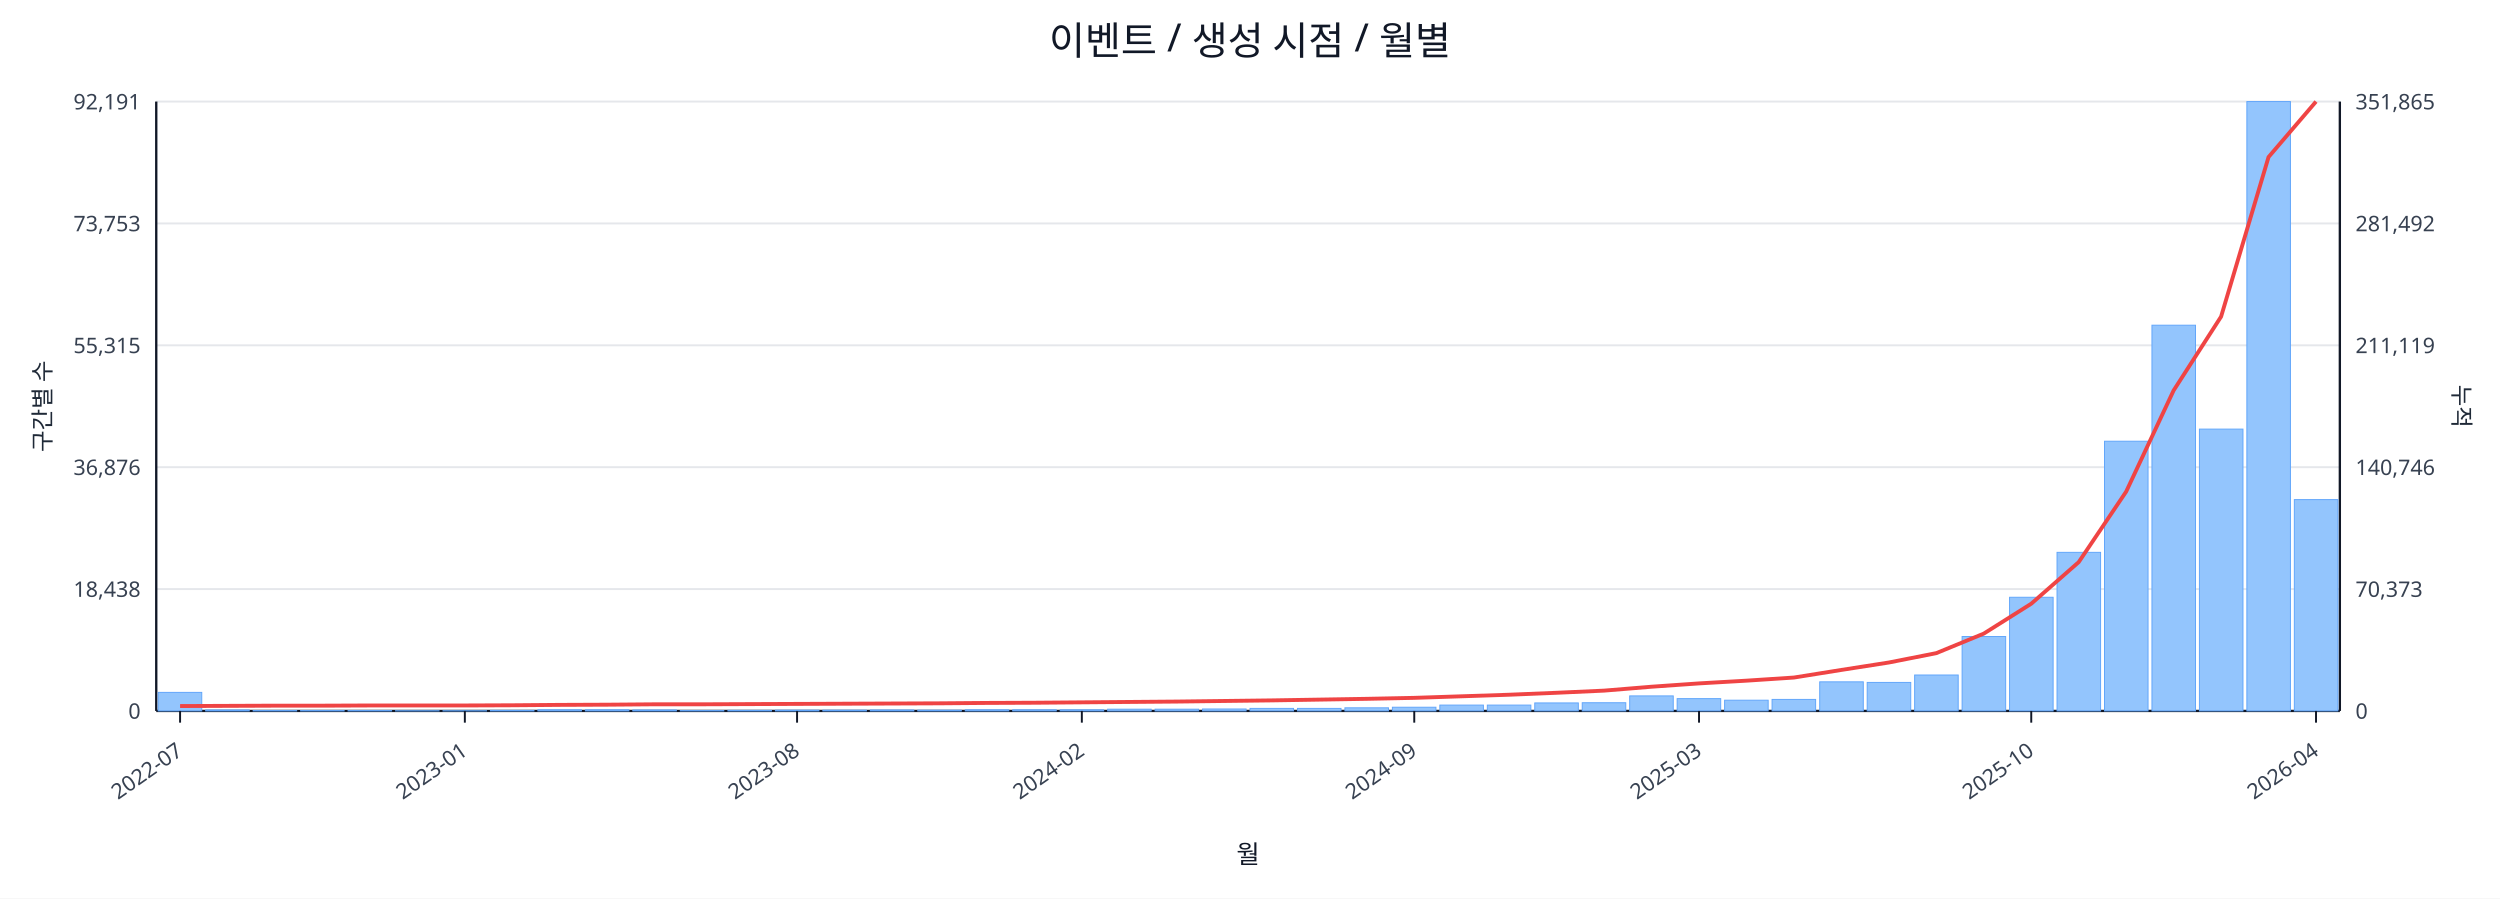
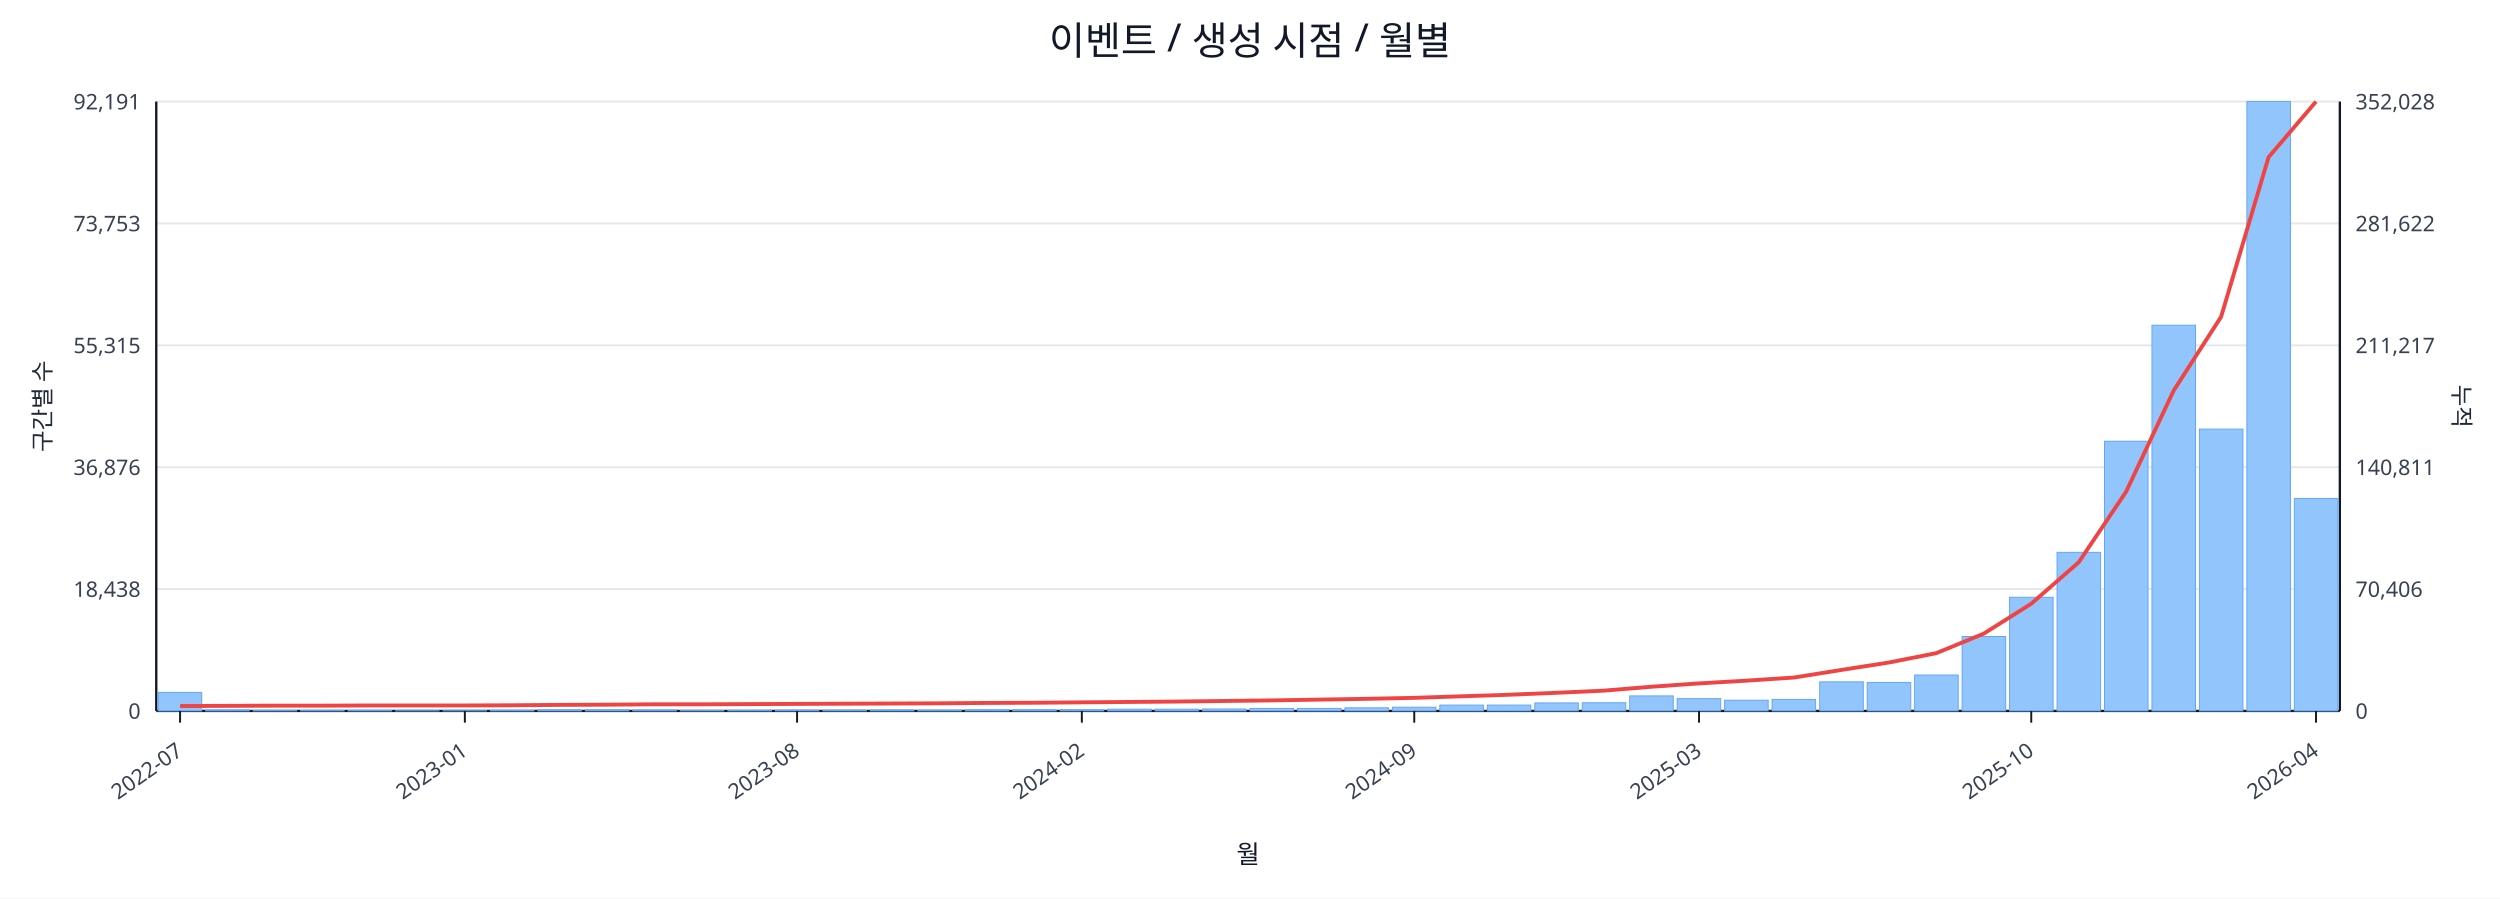
<svg xmlns="http://www.w3.org/2000/svg" width="1280" height="460" viewBox="0 0 1280 460">
  <rect x="0" y="0" width="100%" height="100%" fill="#ffffff" />
  <text x="640.0" y="28" font-size="20" text-anchor="middle" font-family="sans-serif" fill="#111827">이벤트 / 생성 시점 / 월별</text>
  <line x1="80.0" y1="52.0" x2="1198.0" y2="52.0" stroke="#e5e7eb" stroke-width="1" />
  <text x="72.0" y="56.0" font-size="11" text-anchor="end" font-family="sans-serif" fill="#374151">92,191</text>
-   <text x="1206.0" y="56.0" font-size="11" text-anchor="start" font-family="sans-serif" fill="#374151">351,865</text>
+   <text x="1206.0" y="56.0" font-size="11" text-anchor="start" font-family="sans-serif" fill="#374151">352,028</text>
  <line x1="80.0" y1="114.4" x2="1198.0" y2="114.4" stroke="#e5e7eb" stroke-width="1" />
  <text x="72.0" y="118.4" font-size="11" text-anchor="end" font-family="sans-serif" fill="#374151">73,753</text>
-   <text x="1206.0" y="118.4" font-size="11" text-anchor="start" font-family="sans-serif" fill="#374151">281,492</text>
+   <text x="1206.0" y="118.4" font-size="11" text-anchor="start" font-family="sans-serif" fill="#374151">281,622</text>
  <line x1="80.0" y1="176.8" x2="1198.0" y2="176.8" stroke="#e5e7eb" stroke-width="1" />
  <text x="72.0" y="180.8" font-size="11" text-anchor="end" font-family="sans-serif" fill="#374151">55,315</text>
-   <text x="1206.0" y="180.8" font-size="11" text-anchor="start" font-family="sans-serif" fill="#374151">211,119</text>
+   <text x="1206.0" y="180.8" font-size="11" text-anchor="start" font-family="sans-serif" fill="#374151">211,217</text>
  <line x1="80.0" y1="239.2" x2="1198.0" y2="239.2" stroke="#e5e7eb" stroke-width="1" />
  <text x="72.0" y="243.2" font-size="11" text-anchor="end" font-family="sans-serif" fill="#374151">36,876</text>
-   <text x="1206.0" y="243.2" font-size="11" text-anchor="start" font-family="sans-serif" fill="#374151">140,746</text>
+   <text x="1206.0" y="243.2" font-size="11" text-anchor="start" font-family="sans-serif" fill="#374151">140,811</text>
  <line x1="80.0" y1="301.6" x2="1198.0" y2="301.6" stroke="#e5e7eb" stroke-width="1" />
  <text x="72.0" y="305.6" font-size="11" text-anchor="end" font-family="sans-serif" fill="#374151">18,438</text>
-   <text x="1206.0" y="305.6" font-size="11" text-anchor="start" font-family="sans-serif" fill="#374151">70,373</text>
+   <text x="1206.0" y="305.6" font-size="11" text-anchor="start" font-family="sans-serif" fill="#374151">70,406</text>
  <line x1="80.0" y1="364.0" x2="1198.0" y2="364.0" stroke="#e5e7eb" stroke-width="1" />
  <text x="72.0" y="368.0" font-size="11" text-anchor="end" font-family="sans-serif" fill="#374151">0</text>
  <text x="1206.0" y="368.0" font-size="11" text-anchor="start" font-family="sans-serif" fill="#374151">0</text>
  <line x1="80.0" y1="364.0" x2="1198.0" y2="364.0" stroke="#111827" stroke-width="1.2" />
  <line x1="80.0" y1="52.0" x2="80.0" y2="364.0" stroke="#111827" stroke-width="1.2" />
  <line x1="1198.0" y1="52.0" x2="1198.0" y2="364.0" stroke="#111827" stroke-width="1.2" />
  <rect x="81.0" y="354.5" width="22.3" height="9.5" fill="#93c5fd" stroke="#60a5fa" stroke-width="0.5" />
  <rect x="105.3" y="363.5" width="22.3" height="0.5" fill="#93c5fd" stroke="#60a5fa" stroke-width="0.5" />
  <rect x="129.6" y="363.8" width="22.3" height="0.2" fill="#93c5fd" stroke="#60a5fa" stroke-width="0.5" />
  <rect x="153.9" y="363.8" width="22.3" height="0.2" fill="#93c5fd" stroke="#60a5fa" stroke-width="0.5" />
  <rect x="178.2" y="363.8" width="22.3" height="0.2" fill="#93c5fd" stroke="#60a5fa" stroke-width="0.5" />
  <rect x="202.5" y="363.9" width="22.3" height="0.1" fill="#93c5fd" stroke="#60a5fa" stroke-width="0.5" />
  <rect x="226.8" y="363.9" width="22.3" height="0.1" fill="#93c5fd" stroke="#60a5fa" stroke-width="0.5" />
  <rect x="251.1" y="363.7" width="22.3" height="0.3" fill="#93c5fd" stroke="#60a5fa" stroke-width="0.5" />
  <rect x="275.4" y="363.4" width="22.3" height="0.6" fill="#93c5fd" stroke="#60a5fa" stroke-width="0.5" />
  <rect x="299.7" y="363.4" width="22.3" height="0.6" fill="#93c5fd" stroke="#60a5fa" stroke-width="0.5" />
  <rect x="324.0" y="363.5" width="22.3" height="0.5" fill="#93c5fd" stroke="#60a5fa" stroke-width="0.5" />
  <rect x="348.3" y="363.8" width="22.3" height="0.2" fill="#93c5fd" stroke="#60a5fa" stroke-width="0.5" />
  <rect x="372.7" y="363.7" width="22.3" height="0.3" fill="#93c5fd" stroke="#60a5fa" stroke-width="0.5" />
  <rect x="397.0" y="363.6" width="22.3" height="0.4" fill="#93c5fd" stroke="#60a5fa" stroke-width="0.5" />
  <rect x="421.3" y="363.6" width="22.3" height="0.4" fill="#93c5fd" stroke="#60a5fa" stroke-width="0.5" />
  <rect x="445.6" y="363.5" width="22.3" height="0.5" fill="#93c5fd" stroke="#60a5fa" stroke-width="0.5" />
  <rect x="469.9" y="363.6" width="22.3" height="0.4" fill="#93c5fd" stroke="#60a5fa" stroke-width="0.5" />
  <rect x="494.2" y="363.4" width="22.3" height="0.6" fill="#93c5fd" stroke="#60a5fa" stroke-width="0.5" />
  <rect x="518.5" y="363.4" width="22.3" height="0.6" fill="#93c5fd" stroke="#60a5fa" stroke-width="0.5" />
  <rect x="542.8" y="363.4" width="22.3" height="0.6" fill="#93c5fd" stroke="#60a5fa" stroke-width="0.5" />
  <rect x="567.1" y="363.1" width="22.3" height="0.9" fill="#93c5fd" stroke="#60a5fa" stroke-width="0.5" />
  <rect x="591.4" y="363.1" width="22.3" height="0.9" fill="#93c5fd" stroke="#60a5fa" stroke-width="0.5" />
  <rect x="615.7" y="363.0" width="22.3" height="1.0" fill="#93c5fd" stroke="#60a5fa" stroke-width="0.5" />
  <rect x="640.0" y="362.7" width="22.3" height="1.3" fill="#93c5fd" stroke="#60a5fa" stroke-width="0.5" />
  <rect x="664.3" y="362.7" width="22.3" height="1.3" fill="#93c5fd" stroke="#60a5fa" stroke-width="0.5" />
  <rect x="688.6" y="362.4" width="22.3" height="1.6" fill="#93c5fd" stroke="#60a5fa" stroke-width="0.5" />
  <rect x="712.9" y="362.1" width="22.3" height="1.9" fill="#93c5fd" stroke="#60a5fa" stroke-width="0.5" />
  <rect x="737.2" y="361.0" width="22.3" height="3.0" fill="#93c5fd" stroke="#60a5fa" stroke-width="0.5" />
  <rect x="761.5" y="361.0" width="22.3" height="3.0" fill="#93c5fd" stroke="#60a5fa" stroke-width="0.5" />
  <rect x="785.8" y="359.9" width="22.3" height="4.1" fill="#93c5fd" stroke="#60a5fa" stroke-width="0.5" />
  <rect x="810.1" y="359.8" width="22.3" height="4.2" fill="#93c5fd" stroke="#60a5fa" stroke-width="0.5" />
  <rect x="834.4" y="356.3" width="22.3" height="7.7" fill="#93c5fd" stroke="#60a5fa" stroke-width="0.5" />
  <rect x="858.7" y="357.7" width="22.3" height="6.3" fill="#93c5fd" stroke="#60a5fa" stroke-width="0.5" />
  <rect x="883.0" y="358.5" width="22.3" height="5.5" fill="#93c5fd" stroke="#60a5fa" stroke-width="0.5" />
  <rect x="907.3" y="358.1" width="22.3" height="5.9" fill="#93c5fd" stroke="#60a5fa" stroke-width="0.5" />
  <rect x="931.7" y="349.1" width="22.3" height="14.9" fill="#93c5fd" stroke="#60a5fa" stroke-width="0.5" />
  <rect x="956.0" y="349.4" width="22.3" height="14.6" fill="#93c5fd" stroke="#60a5fa" stroke-width="0.5" />
  <rect x="980.3" y="345.6" width="22.3" height="18.4" fill="#93c5fd" stroke="#60a5fa" stroke-width="0.5" />
  <rect x="1004.6" y="325.9" width="22.3" height="38.1" fill="#93c5fd" stroke="#60a5fa" stroke-width="0.5" />
  <rect x="1028.9" y="305.8" width="22.3" height="58.2" fill="#93c5fd" stroke="#60a5fa" stroke-width="0.5" />
  <rect x="1053.2" y="282.8" width="22.3" height="81.2" fill="#93c5fd" stroke="#60a5fa" stroke-width="0.5" />
  <rect x="1077.5" y="225.9" width="22.3" height="138.1" fill="#93c5fd" stroke="#60a5fa" stroke-width="0.5" />
  <rect x="1101.8" y="166.5" width="22.3" height="197.5" fill="#93c5fd" stroke="#60a5fa" stroke-width="0.5" />
  <rect x="1126.1" y="219.7" width="22.3" height="144.3" fill="#93c5fd" stroke="#60a5fa" stroke-width="0.5" />
  <rect x="1150.4" y="52.0" width="22.3" height="312.0" fill="#93c5fd" stroke="#60a5fa" stroke-width="0.5" />
-   <rect x="1174.7" y="255.8" width="22.3" height="108.2" fill="#93c5fd" stroke="#60a5fa" stroke-width="0.5" />
-   <polyline fill="none" stroke="#ef4444" stroke-width="2" points="92.2,361.5 116.5,361.4 140.8,361.3 165.1,361.3 189.4,361.2 213.7,361.2 238.0,361.2 262.3,361.1 286.6,360.9 310.9,360.8 335.2,360.6 359.5,360.6 383.8,360.5 408.1,360.4 432.4,360.3 456.7,360.2 481.0,360.1 505.3,359.9 529.6,359.8 553.9,359.6 578.2,359.4 602.5,359.2 626.8,358.9 651.2,358.6 675.5,358.2 699.8,357.8 724.1,357.3 748.4,356.5 772.7,355.7 797.0,354.7 821.3,353.6 845.6,351.6 869.9,349.9 894.2,348.5 918.5,346.9 942.8,343.0 967.1,339.2 991.4,334.4 1015.7,324.4 1040.0,309.1 1064.3,287.8 1088.6,251.7 1112.9,199.9 1137.2,162.1 1161.5,80.4 1185.8,52.0" />
+   <rect x="1174.7" y="255.2" width="22.3" height="108.8" fill="#93c5fd" stroke="#60a5fa" stroke-width="0.5" />
+   <polyline fill="none" stroke="#ef4444" stroke-width="2" points="92.2,361.5 116.5,361.4 140.8,361.3 165.1,361.3 189.4,361.2 213.7,361.2 238.0,361.2 262.3,361.1 286.6,360.9 310.9,360.8 335.2,360.6 359.5,360.6 383.8,360.5 408.1,360.4 432.4,360.3 456.7,360.2 481.0,360.1 505.3,359.9 529.6,359.8 553.9,359.6 578.2,359.4 602.5,359.2 626.8,358.9 651.2,358.6 675.5,358.2 699.8,357.8 724.1,357.3 748.4,356.5 772.7,355.7 797.0,354.7 821.3,353.6 845.6,351.6 869.9,349.9 894.2,348.5 918.5,346.9 942.8,343.0 967.1,339.2 991.4,334.4 1015.7,324.4 1040.0,309.1 1064.3,287.9 1088.6,251.7 1112.9,200.0 1137.2,162.2 1161.5,80.5 1185.8,52.0" />
  <line x1="92.2" y1="364.0" x2="92.2" y2="370.0" stroke="#111827" stroke-width="1" />
  <text x="94.2" y="386.0" font-size="11" text-anchor="end" transform="rotate(-35 94.2 386.0)" font-family="sans-serif" fill="#374151">2022-07</text>
  <line x1="238.0" y1="364.0" x2="238.0" y2="370.0" stroke="#111827" stroke-width="1" />
  <text x="240.0" y="386.0" font-size="11" text-anchor="end" transform="rotate(-35 240.0 386.0)" font-family="sans-serif" fill="#374151">2023-01</text>
  <line x1="408.1" y1="364.0" x2="408.1" y2="370.0" stroke="#111827" stroke-width="1" />
  <text x="410.1" y="386.0" font-size="11" text-anchor="end" transform="rotate(-35 410.1 386.0)" font-family="sans-serif" fill="#374151">2023-08</text>
  <line x1="553.9" y1="364.0" x2="553.9" y2="370.0" stroke="#111827" stroke-width="1" />
  <text x="555.9" y="386.0" font-size="11" text-anchor="end" transform="rotate(-35 555.9 386.0)" font-family="sans-serif" fill="#374151">2024-02</text>
  <line x1="724.1" y1="364.0" x2="724.1" y2="370.0" stroke="#111827" stroke-width="1" />
  <text x="726.1" y="386.0" font-size="11" text-anchor="end" transform="rotate(-35 726.1 386.0)" font-family="sans-serif" fill="#374151">2024-09</text>
  <line x1="869.9" y1="364.0" x2="869.9" y2="370.0" stroke="#111827" stroke-width="1" />
  <text x="871.9" y="386.0" font-size="11" text-anchor="end" transform="rotate(-35 871.9 386.0)" font-family="sans-serif" fill="#374151">2025-03</text>
  <line x1="1040.0" y1="364.0" x2="1040.0" y2="370.0" stroke="#111827" stroke-width="1" />
  <text x="1042.0" y="386.0" font-size="11" text-anchor="end" transform="rotate(-35 1042.0 386.0)" font-family="sans-serif" fill="#374151">2025-10</text>
  <line x1="1185.8" y1="364.0" x2="1185.8" y2="370.0" stroke="#111827" stroke-width="1" />
  <text x="1187.8" y="386.0" font-size="11" text-anchor="end" transform="rotate(-35 1187.8 386.0)" font-family="sans-serif" fill="#374151">2026-04</text>
  <text x="26" y="208.0" font-size="12" transform="rotate(-90 26 208.0)" text-anchor="middle" font-family="sans-serif" fill="#1f2937">구간별 수</text>
  <text x="1256.0" y="208.0" font-size="12" transform="rotate(90 1256.0 208.0)" text-anchor="middle" font-family="sans-serif" fill="#1f2937">누적</text>
  <text x="639.0" y="442.0" font-size="13" text-anchor="middle" font-family="sans-serif" fill="#111827">월</text>
</svg>
